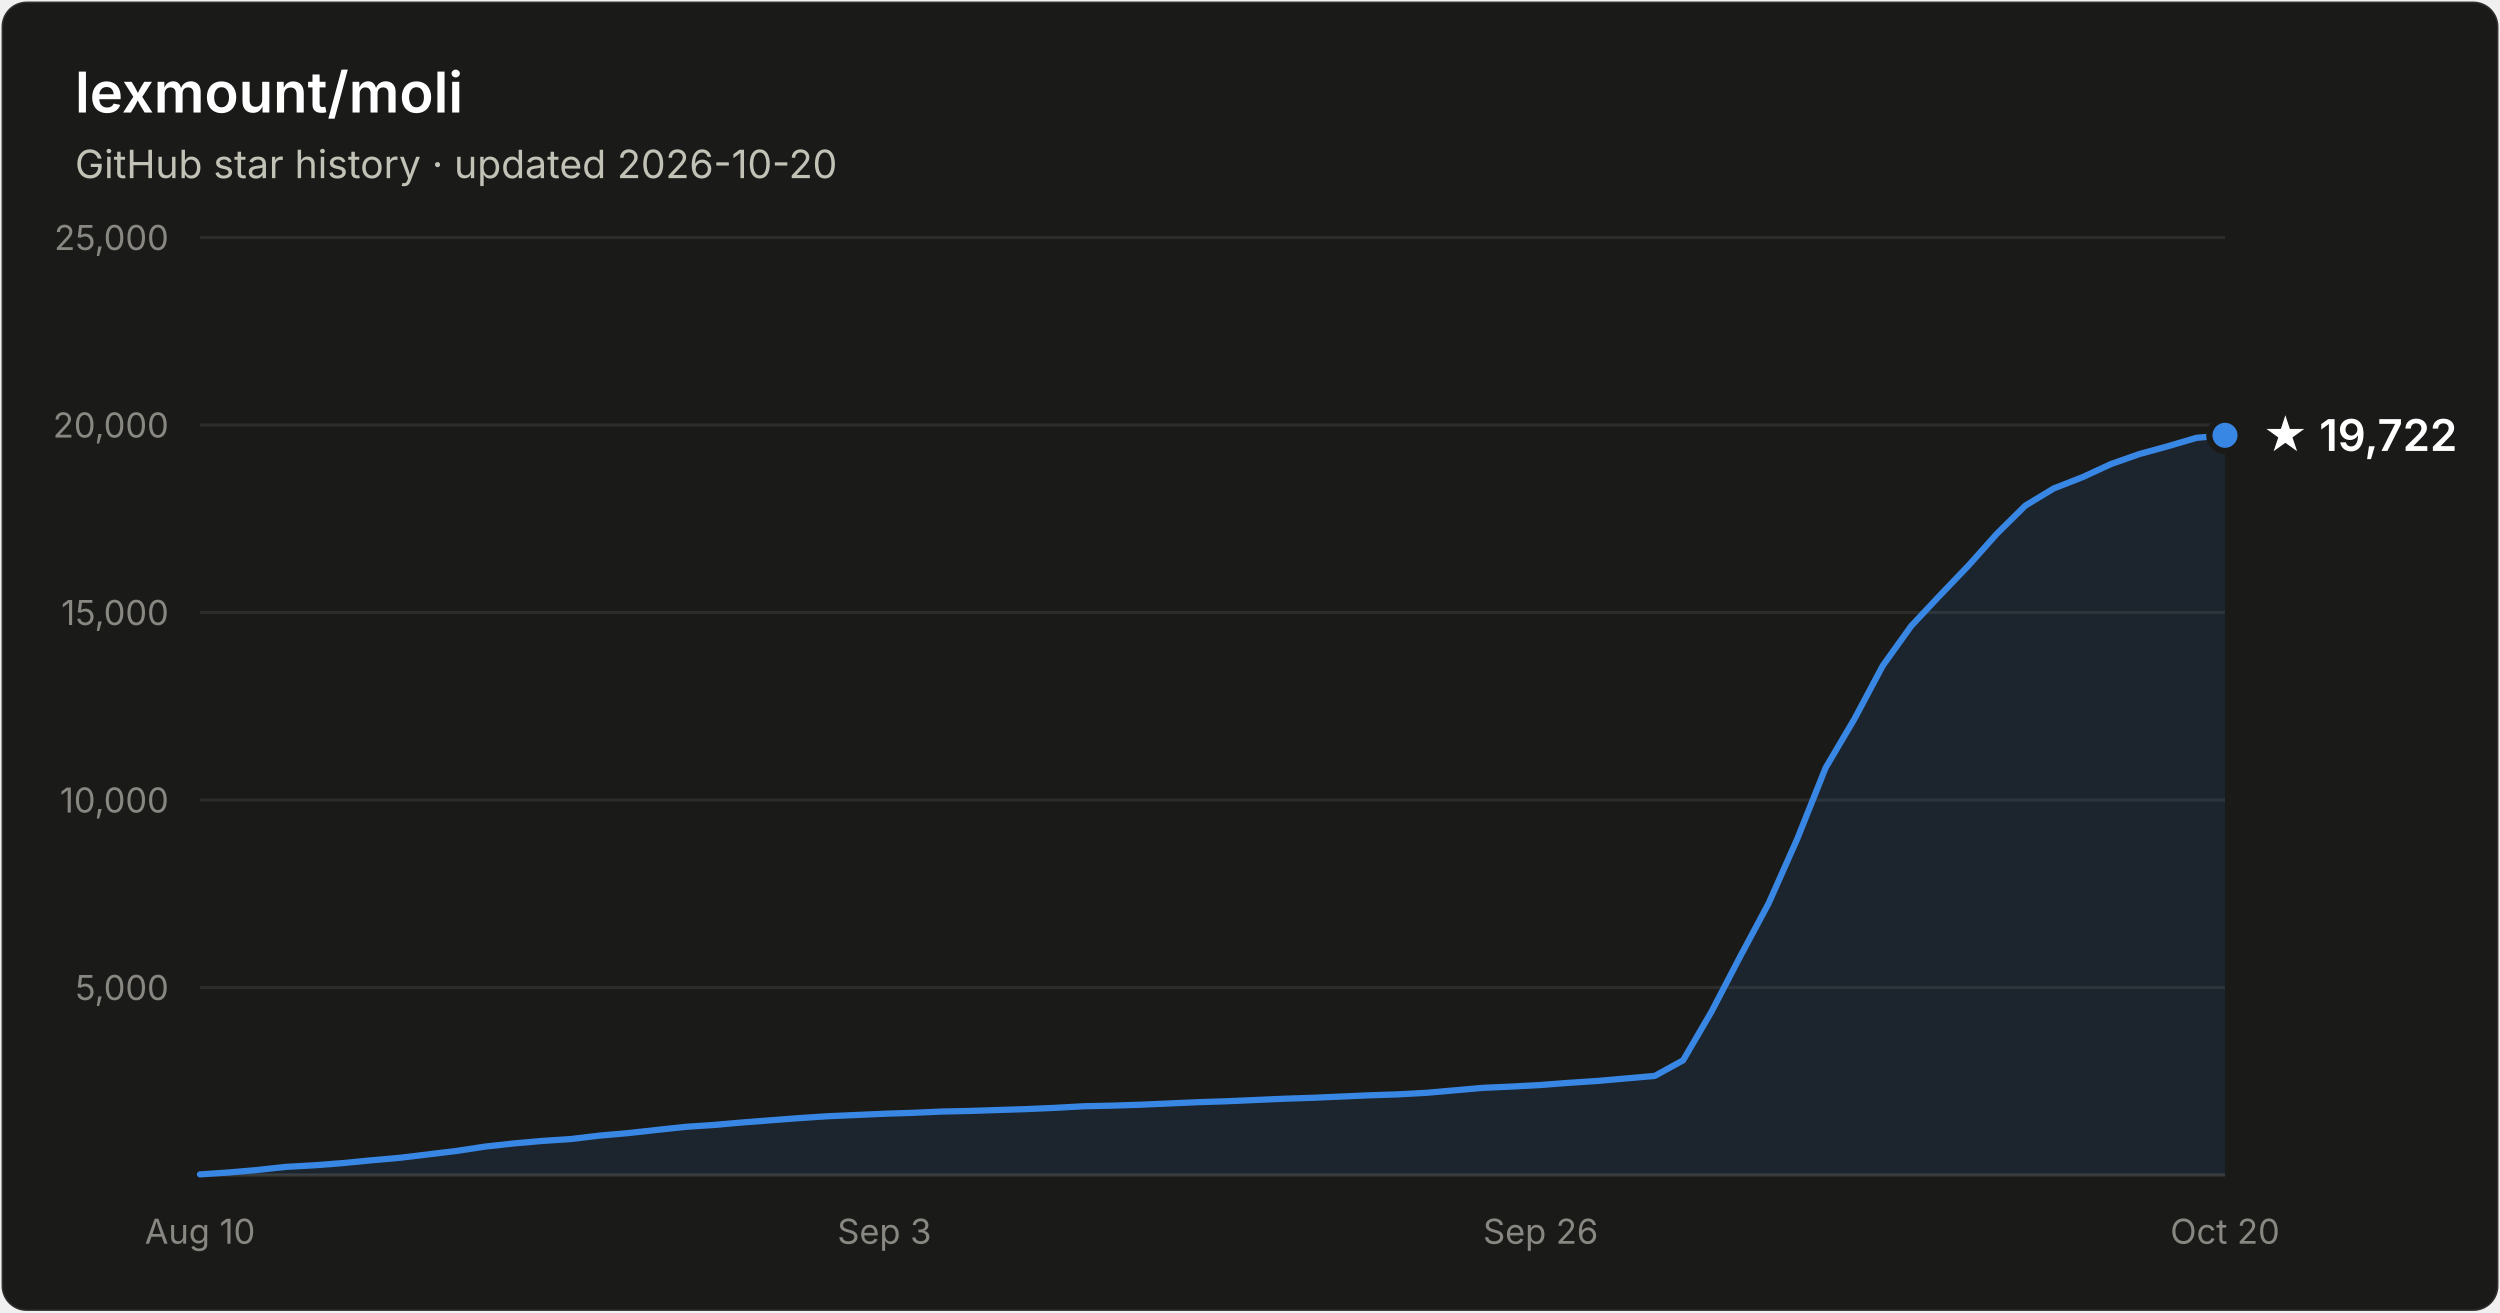
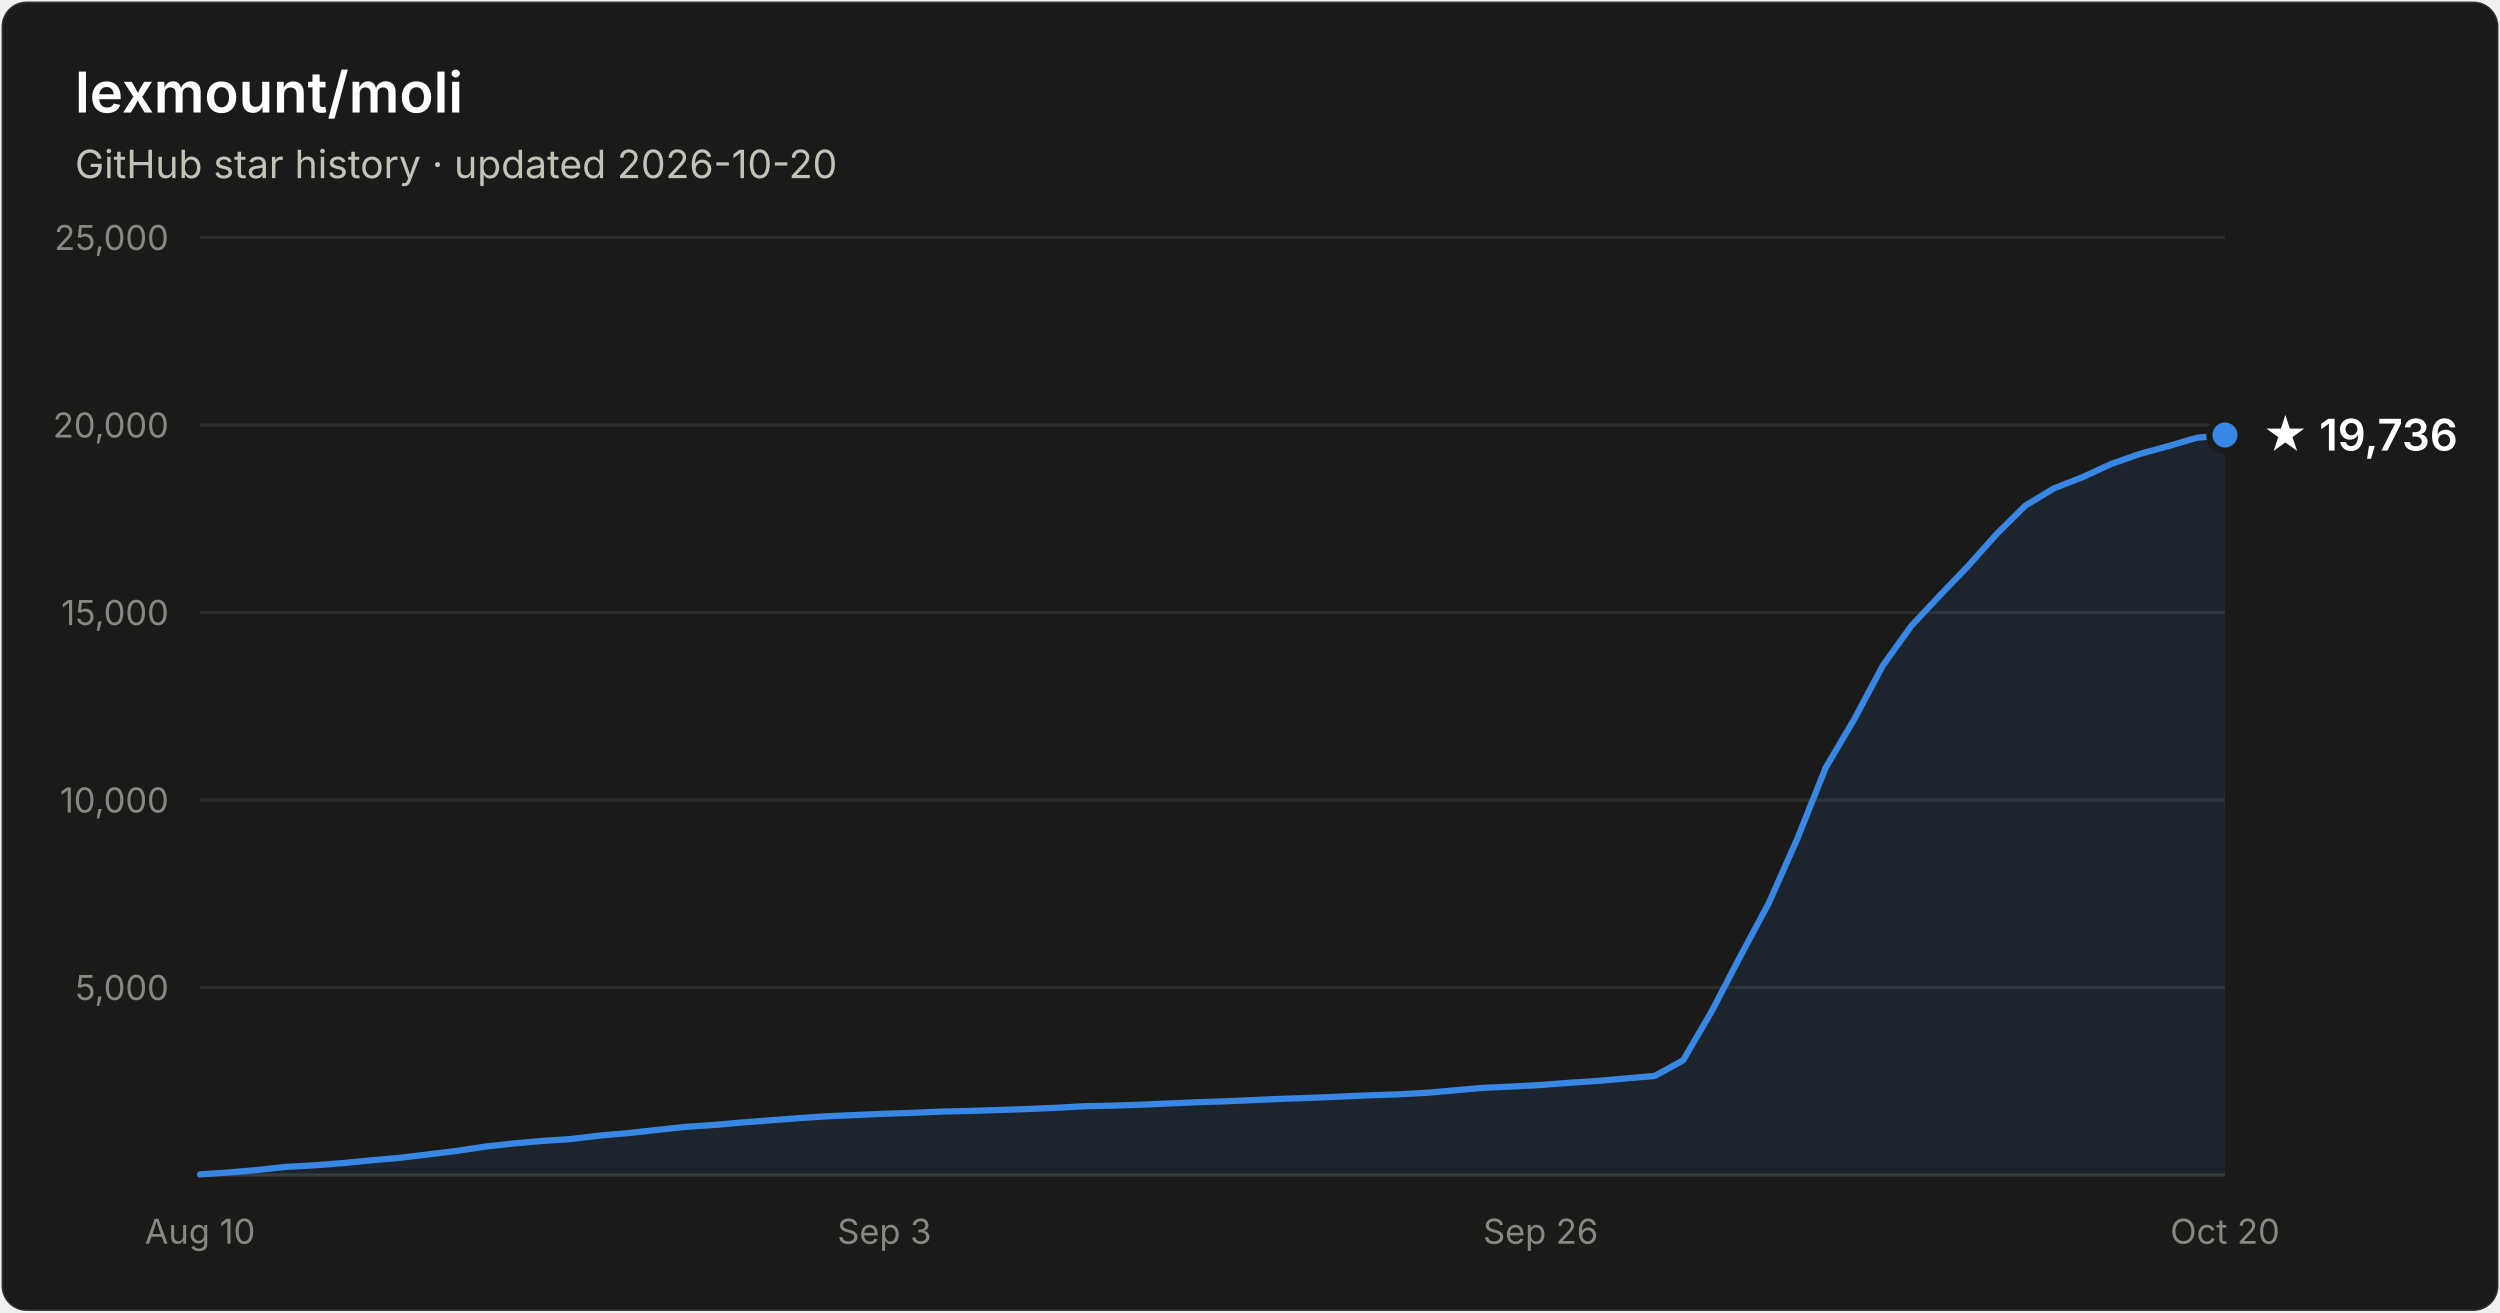
- <svg xmlns="http://www.w3.org/2000/svg" width="800" height="420" viewBox="0 0 800 420" font-family="system-ui, -apple-system, Segoe UI, sans-serif" role="img" aria-label="Star history of lexmount/moli: 19,722 stars as of 2026-10-20">
+ <svg xmlns="http://www.w3.org/2000/svg" width="800" height="420" viewBox="0 0 800 420" font-family="system-ui, -apple-system, Segoe UI, sans-serif" role="img" aria-label="Star history of lexmount/moli: 19,736 stars as of 2026-10-20">
  <rect x="0.5" y="0.5" width="799" height="419" rx="8" fill="#1a1a19" stroke="rgba(255,255,255,0.10)" />
  <text x="24" y="36" fill="#ffffff" font-size="18" font-weight="600">lexmount/moli</text>
  <text x="24" y="57" fill="#c3c2b7" font-size="12.5">GitHub star history · updated 2026-10-20</text>
  <line x1="64" y1="316.0" x2="712" y2="316.0" stroke="#2c2c2a" stroke-width="1" />
  <text x="54" y="320.0" text-anchor="end" fill="#898781" font-size="11" style="font-variant-numeric:tabular-nums">5,000</text>
  <line x1="64" y1="256.0" x2="712" y2="256.0" stroke="#2c2c2a" stroke-width="1" />
  <text x="54" y="260.0" text-anchor="end" fill="#898781" font-size="11" style="font-variant-numeric:tabular-nums">10,000</text>
  <line x1="64" y1="196.0" x2="712" y2="196.0" stroke="#2c2c2a" stroke-width="1" />
  <text x="54" y="200.0" text-anchor="end" fill="#898781" font-size="11" style="font-variant-numeric:tabular-nums">15,000</text>
  <line x1="64" y1="136.0" x2="712" y2="136.0" stroke="#2c2c2a" stroke-width="1" />
  <text x="54" y="140.0" text-anchor="end" fill="#898781" font-size="11" style="font-variant-numeric:tabular-nums">20,000</text>
  <line x1="64" y1="76.0" x2="712" y2="76.0" stroke="#2c2c2a" stroke-width="1" />
  <text x="54" y="80.0" text-anchor="end" fill="#898781" font-size="11" style="font-variant-numeric:tabular-nums">25,000</text>
  <line x1="64" y1="376" x2="712" y2="376" stroke="#383835" stroke-width="1" />
  <text x="64.0" y="398" text-anchor="middle" fill="#898781" font-size="11" style="font-variant-numeric:tabular-nums">Aug 10</text>
  <text x="283.0" y="398" text-anchor="middle" fill="#898781" font-size="11" style="font-variant-numeric:tabular-nums">Sep 3</text>
  <text x="493.0" y="398" text-anchor="middle" fill="#898781" font-size="11" style="font-variant-numeric:tabular-nums">Sep 26</text>
  <text x="712.0" y="398" text-anchor="middle" fill="#898781" font-size="11" style="font-variant-numeric:tabular-nums">Oct 20</text>
-   <path d="M64.0 375.8 L73.1 375.2 L82.3 374.4 L91.4 373.4 L100.5 372.9 L109.6 372.2 L118.8 371.3 L127.9 370.5 L137.0 369.4 L146.1 368.3 L155.3 366.9 L164.4 365.9 L173.5 365.1 L182.6 364.5 L191.8 363.4 L200.9 362.6 L210.0 361.6 L219.2 360.6 L228.3 360.0 L237.4 359.2 L246.5 358.5 L255.7 357.8 L264.8 357.2 L273.9 356.8 L283.0 356.4 L292.2 356.1 L301.3 355.7 L310.4 355.5 L319.5 355.2 L328.7 354.9 L337.8 354.5 L346.9 354.0 L356.1 353.8 L365.2 353.5 L374.3 353.1 L383.4 352.7 L392.6 352.4 L401.7 352.0 L410.8 351.6 L419.9 351.3 L429.1 350.9 L438.2 350.5 L447.3 350.2 L456.5 349.7 L465.6 348.9 L474.7 348.1 L483.8 347.7 L493.0 347.2 L502.1 346.5 L511.2 345.9 L520.3 345.1 L529.5 344.3 L538.6 339.3 L547.7 323.7 L556.8 306.2 L566.0 289.0 L575.1 268.5 L584.2 245.7 L593.4 230.1 L602.5 213.0 L611.6 200.3 L620.7 190.6 L629.9 181.0 L639.0 170.8 L648.1 161.8 L657.2 156.3 L666.4 152.7 L675.5 148.5 L684.6 145.3 L693.7 142.8 L702.9 140.1 L712.0 139.3 L712.0 376 L64.0 376 Z" fill="#3987e5" fill-opacity="0.1" />
-   <path d="M64.0 375.8 L73.1 375.2 L82.3 374.4 L91.4 373.4 L100.5 372.9 L109.6 372.2 L118.8 371.3 L127.9 370.5 L137.0 369.4 L146.1 368.3 L155.3 366.9 L164.4 365.9 L173.5 365.1 L182.6 364.5 L191.8 363.4 L200.9 362.6 L210.0 361.6 L219.2 360.6 L228.3 360.0 L237.4 359.2 L246.5 358.5 L255.7 357.8 L264.8 357.2 L273.9 356.8 L283.0 356.4 L292.2 356.1 L301.3 355.7 L310.4 355.5 L319.5 355.2 L328.7 354.9 L337.8 354.5 L346.9 354.0 L356.1 353.8 L365.2 353.5 L374.3 353.1 L383.4 352.7 L392.6 352.4 L401.7 352.0 L410.8 351.6 L419.9 351.3 L429.1 350.9 L438.2 350.5 L447.3 350.2 L456.5 349.7 L465.6 348.9 L474.7 348.1 L483.8 347.7 L493.0 347.2 L502.1 346.5 L511.2 345.9 L520.3 345.1 L529.5 344.3 L538.6 339.3 L547.7 323.7 L556.8 306.2 L566.0 289.0 L575.1 268.5 L584.2 245.7 L593.4 230.1 L602.5 213.0 L611.6 200.3 L620.7 190.6 L629.9 181.0 L639.0 170.8 L648.1 161.8 L657.2 156.3 L666.4 152.7 L675.5 148.5 L684.6 145.3 L693.7 142.8 L702.9 140.1 L712.0 139.3" fill="none" stroke="#3987e5" stroke-width="2" stroke-linejoin="round" stroke-linecap="round" />
-   <circle cx="712.0" cy="139.3" r="5" fill="#3987e5" stroke="#1a1a19" stroke-width="2" />
-   <text x="724.0" y="144.3" fill="#ffffff" font-size="14" font-weight="600">★ 19,722</text>
+   <path d="M64.0 375.8 L73.1 375.2 L82.3 374.4 L91.4 373.4 L100.5 372.9 L109.6 372.2 L118.8 371.3 L127.9 370.5 L137.0 369.4 L146.1 368.3 L155.3 366.9 L164.4 365.9 L173.5 365.1 L182.6 364.5 L191.8 363.4 L200.9 362.6 L210.0 361.6 L219.2 360.6 L228.3 360.0 L237.4 359.2 L246.5 358.5 L255.7 357.8 L264.8 357.2 L273.9 356.8 L283.0 356.4 L292.2 356.1 L301.3 355.7 L310.4 355.5 L319.5 355.2 L328.7 354.9 L337.8 354.5 L346.9 354.0 L356.1 353.8 L365.2 353.5 L374.3 353.1 L383.4 352.7 L392.6 352.4 L401.7 352.0 L410.8 351.6 L419.9 351.3 L429.1 350.9 L438.2 350.5 L447.3 350.2 L456.5 349.7 L465.6 348.9 L474.7 348.1 L483.8 347.7 L493.0 347.2 L502.1 346.5 L511.2 345.9 L520.3 345.1 L529.5 344.3 L538.6 339.3 L547.7 323.7 L556.8 306.2 L566.0 289.0 L575.1 268.5 L584.2 245.7 L593.4 230.1 L602.5 213.0 L611.6 200.3 L620.7 190.6 L629.9 181.0 L639.0 170.8 L648.1 161.8 L657.2 156.3 L666.4 152.7 L675.5 148.5 L684.6 145.3 L693.7 142.8 L702.9 140.1 L712.0 139.2 L712.0 376 L64.0 376 Z" fill="#3987e5" fill-opacity="0.1" />
+   <path d="M64.0 375.8 L73.1 375.2 L82.3 374.4 L91.4 373.4 L100.5 372.9 L109.6 372.2 L118.8 371.3 L127.9 370.5 L137.0 369.4 L146.1 368.3 L155.3 366.9 L164.4 365.9 L173.5 365.1 L182.6 364.5 L191.8 363.4 L200.9 362.6 L210.0 361.6 L219.2 360.6 L228.3 360.0 L237.4 359.2 L246.5 358.5 L255.7 357.8 L264.8 357.2 L273.9 356.8 L283.0 356.4 L292.2 356.1 L301.3 355.7 L310.4 355.5 L319.5 355.2 L328.7 354.9 L337.8 354.5 L346.9 354.0 L356.1 353.8 L365.2 353.5 L374.3 353.1 L383.4 352.7 L392.6 352.4 L401.7 352.0 L410.8 351.6 L419.9 351.3 L429.1 350.9 L438.2 350.5 L447.3 350.2 L456.5 349.7 L465.6 348.9 L474.7 348.1 L483.8 347.7 L493.0 347.2 L502.1 346.5 L511.2 345.9 L520.3 345.1 L529.5 344.3 L538.6 339.3 L547.7 323.7 L556.8 306.2 L566.0 289.0 L575.1 268.5 L584.2 245.7 L593.4 230.1 L602.5 213.0 L611.6 200.3 L620.7 190.6 L629.9 181.0 L639.0 170.8 L648.1 161.8 L657.2 156.3 L666.4 152.7 L675.5 148.5 L684.6 145.3 L693.7 142.8 L702.9 140.1 L712.0 139.2" fill="none" stroke="#3987e5" stroke-width="2" stroke-linejoin="round" stroke-linecap="round" />
+   <circle cx="712.0" cy="139.2" r="5" fill="#3987e5" stroke="#1a1a19" stroke-width="2" />
+   <text x="724.0" y="144.2" fill="#ffffff" font-size="14" font-weight="600">★ 19,736</text>
</svg>
